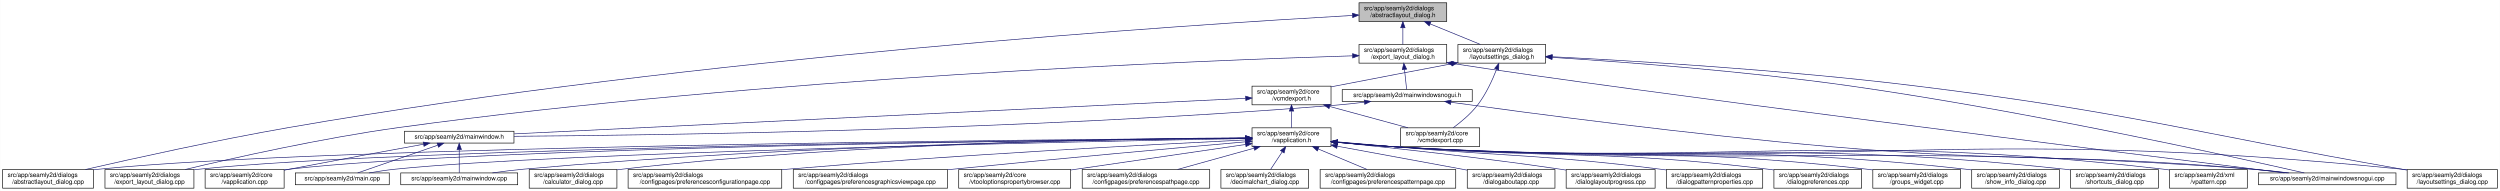
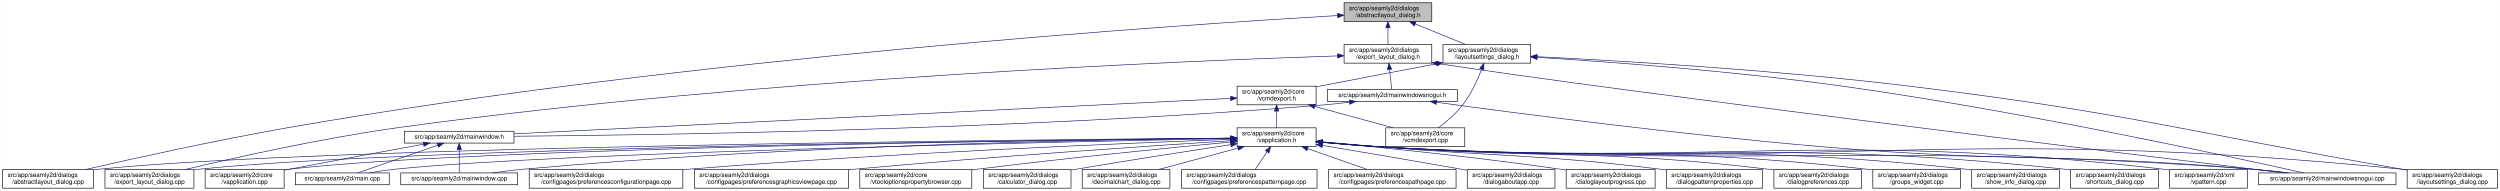
<svg xmlns="http://www.w3.org/2000/svg" xmlns:xlink="http://www.w3.org/1999/xlink" width="4019pt" height="307pt" viewBox="0.00 0.00 4018.50 307.00">
  <g id="graph0" class="graph" transform="scale(1 1) rotate(0) translate(4 303)">
    <polygon fill="white" stroke="transparent" points="-4,4 -4,-303 4014.5,-303 4014.5,4 -4,4" />
    <g id="node1" class="node">
      <g id="a_node1">
        <a xlink:title=" ">
-           <polygon fill="#bfbfbf" stroke="black" points="2180.5,-268.5 2180.5,-298.5 2321.5,-298.5 2321.5,-268.5 2180.5,-268.5" />
-           <text text-anchor="start" x="2188.5" y="-286.5" font-family="Helvetica,sans-Serif" font-size="10.00">src/app/seamly2d/dialogs</text>
-           <text text-anchor="middle" x="2251" y="-275.5" font-family="Helvetica,sans-Serif" font-size="10.00">/abstractlayout_dialog.h</text>
+           <polygon fill="#bfbfbf" stroke="black" points="2156.5,-268.5 2156.5,-298.5 2297.5,-298.5 2297.5,-268.5 2156.5,-268.5" />
+           <text text-anchor="start" x="2164.5" y="-286.5" font-family="Helvetica,sans-Serif" font-size="10.00">src/app/seamly2d/dialogs</text>
+           <text text-anchor="middle" x="2227" y="-275.5" font-family="Helvetica,sans-Serif" font-size="10.00">/abstractlayout_dialog.h</text>
        </a>
      </g>
    </g>
    <g id="node2" class="node">
      <g id="a_node2">
        <a xlink:href="../../dd/db4/abstractlayout__dialog_8cpp.html" target="_top" xlink:title=" ">
          <polygon fill="white" stroke="black" points="0,-0.5 0,-30.5 146,-30.5 146,-0.5 0,-0.5" />
          <text text-anchor="start" x="8" y="-18.5" font-family="Helvetica,sans-Serif" font-size="10.00">src/app/seamly2d/dialogs</text>
          <text text-anchor="middle" x="73" y="-7.5" font-family="Helvetica,sans-Serif" font-size="10.00">/abstractlayout_dialog.cpp</text>
        </a>
      </g>
    </g>
    <g id="edge1" class="edge">
-       <path fill="none" stroke="midnightblue" d="M2169.87,-278.17C1915.93,-263.76 1114.21,-211.74 460,-98 343.65,-77.77 208.95,-47.93 133.08,-30.53" />
-       <polygon fill="midnightblue" stroke="midnightblue" points="2169.94,-281.68 2180.12,-278.75 2170.33,-274.69 2169.94,-281.68" />
+       <path fill="none" stroke="midnightblue" d="M2146.09,-278.02C1894.59,-263.25 1104.72,-210.46 460,-98 343.66,-77.71 208.95,-47.89 133.08,-30.51" />
+       <polygon fill="midnightblue" stroke="midnightblue" points="2146.05,-281.52 2156.24,-278.61 2146.46,-274.53 2146.05,-281.52" />
    </g>
    <g id="node3" class="node">
      <g id="a_node3">
        <a xlink:href="../../d1/d8e/export__layout__dialog_8h.html" target="_top" xlink:title=" ">
-           <polygon fill="white" stroke="black" points="2180.5,-201.5 2180.5,-231.5 2321.5,-231.5 2321.5,-201.5 2180.5,-201.5" />
-           <text text-anchor="start" x="2188.5" y="-219.5" font-family="Helvetica,sans-Serif" font-size="10.00">src/app/seamly2d/dialogs</text>
-           <text text-anchor="middle" x="2251" y="-208.5" font-family="Helvetica,sans-Serif" font-size="10.00">/export_layout_dialog.h</text>
+           <polygon fill="white" stroke="black" points="2156.5,-201.5 2156.5,-231.5 2297.5,-231.5 2297.5,-201.5 2156.5,-201.5" />
+           <text text-anchor="start" x="2164.5" y="-219.5" font-family="Helvetica,sans-Serif" font-size="10.00">src/app/seamly2d/dialogs</text>
+           <text text-anchor="middle" x="2227" y="-208.5" font-family="Helvetica,sans-Serif" font-size="10.00">/export_layout_dialog.h</text>
        </a>
      </g>
    </g>
    <g id="edge2" class="edge">
-       <path fill="none" stroke="midnightblue" d="M2251,-258.11C2251,-249.15 2251,-239.32 2251,-231.58" />
-       <polygon fill="midnightblue" stroke="midnightblue" points="2247.5,-258.4 2251,-268.4 2254.5,-258.4 2247.5,-258.4" />
+       <path fill="none" stroke="midnightblue" d="M2227,-258.11C2227,-249.15 2227,-239.32 2227,-231.58" />
+       <polygon fill="midnightblue" stroke="midnightblue" points="2223.5,-258.4 2227,-268.4 2230.5,-258.4 2223.5,-258.4" />
    </g>
    <g id="node11" class="node">
      <g id="a_node11">
        <a xlink:href="../../d3/dd8/layoutsettings__dialog_8h.html" target="_top" xlink:title=" ">
-           <polygon fill="white" stroke="black" points="2339.5,-201.5 2339.5,-231.5 2480.5,-231.5 2480.5,-201.5 2339.5,-201.5" />
-           <text text-anchor="start" x="2347.5" y="-219.5" font-family="Helvetica,sans-Serif" font-size="10.00">src/app/seamly2d/dialogs</text>
-           <text text-anchor="middle" x="2410" y="-208.5" font-family="Helvetica,sans-Serif" font-size="10.00">/layoutsettings_dialog.h</text>
+           <polygon fill="white" stroke="black" points="2315.5,-201.5 2315.5,-231.5 2456.5,-231.5 2456.5,-201.5 2315.5,-201.5" />
+           <text text-anchor="start" x="2323.5" y="-219.5" font-family="Helvetica,sans-Serif" font-size="10.00">src/app/seamly2d/dialogs</text>
+           <text text-anchor="middle" x="2386" y="-208.5" font-family="Helvetica,sans-Serif" font-size="10.00">/layoutsettings_dialog.h</text>
        </a>
      </g>
    </g>
    <g id="edge11" class="edge">
-       <path fill="none" stroke="midnightblue" d="M2294.92,-264.54C2320.37,-254.14 2351.93,-241.24 2375.57,-231.58" />
-       <polygon fill="midnightblue" stroke="midnightblue" points="2293.43,-261.37 2285.5,-268.4 2296.08,-267.85 2293.43,-261.37" />
+       <path fill="none" stroke="midnightblue" d="M2270.92,-264.54C2296.37,-254.14 2327.93,-241.24 2351.57,-231.58" />
+       <polygon fill="midnightblue" stroke="midnightblue" points="2269.43,-261.37 2261.5,-268.4 2272.08,-267.85 2269.43,-261.37" />
    </g>
    <g id="node4" class="node">
      <g id="a_node4">
        <a xlink:href="../../dd/d54/export__layout__dialog_8cpp.html" target="_top" xlink:title=" ">
          <polygon fill="white" stroke="black" points="164.5,-0.5 164.5,-30.5 307.5,-30.5 307.5,-0.5 164.5,-0.5" />
          <text text-anchor="start" x="172.5" y="-18.5" font-family="Helvetica,sans-Serif" font-size="10.00">src/app/seamly2d/dialogs</text>
          <text text-anchor="middle" x="236" y="-7.5" font-family="Helvetica,sans-Serif" font-size="10.00">/export_layout_dialog.cpp</text>
        </a>
      </g>
    </g>
    <g id="edge3" class="edge">
-       <path fill="none" stroke="midnightblue" d="M2170.02,-213.26C1933.16,-205.94 1221.51,-178.34 637,-98 513.48,-81.02 370.86,-49.02 293.38,-30.57" />
-       <polygon fill="midnightblue" stroke="midnightblue" points="2170.16,-216.77 2180.26,-213.58 2170.38,-209.77 2170.16,-216.77" />
+       <path fill="none" stroke="midnightblue" d="M2145.99,-213.14C1911.42,-205.53 1211.81,-177.33 637,-98 513.49,-80.96 370.87,-48.98 293.38,-30.55" />
+       <polygon fill="midnightblue" stroke="midnightblue" points="2146.03,-216.64 2156.14,-213.47 2146.26,-209.65 2146.03,-216.64" />
    </g>
    <g id="node5" class="node">
      <g id="a_node5">
        <a xlink:href="../../d1/d82/mainwindowsnogui_8h.html" target="_top" xlink:title=" ">
-           <polygon fill="white" stroke="black" points="2153.5,-140 2153.5,-159 2362.5,-159 2362.5,-140 2153.5,-140" />
-           <text text-anchor="middle" x="2258" y="-147" font-family="Helvetica,sans-Serif" font-size="10.00">src/app/seamly2d/mainwindowsnogui.h</text>
+           <polygon fill="white" stroke="black" points="2129.5,-140 2129.5,-159 2338.5,-159 2338.5,-140 2129.5,-140" />
+           <text text-anchor="middle" x="2234" y="-147" font-family="Helvetica,sans-Serif" font-size="10.00">src/app/seamly2d/mainwindowsnogui.h</text>
        </a>
      </g>
    </g>
    <g id="edge4" class="edge">
-       <path fill="none" stroke="midnightblue" d="M2253.61,-191.25C2254.82,-180.02 2256.18,-167.38 2257.06,-159.19" />
-       <polygon fill="midnightblue" stroke="midnightblue" points="2250.11,-191.08 2252.52,-201.4 2257.07,-191.83 2250.11,-191.08" />
+       <path fill="none" stroke="midnightblue" d="M2229.61,-191.25C2230.82,-180.02 2232.18,-167.38 2233.06,-159.19" />
+       <polygon fill="midnightblue" stroke="midnightblue" points="2226.11,-191.08 2228.52,-201.4 2233.07,-191.83 2226.11,-191.08" />
    </g>
    <g id="node10" class="node">
      <g id="a_node10">
        <a xlink:href="../../d8/de8/mainwindowsnogui_8cpp.html" target="_top" xlink:title=" ">
          <polygon fill="white" stroke="black" points="3626.5,-6 3626.5,-25 3847.5,-25 3847.5,-6 3626.5,-6" />
          <text text-anchor="middle" x="3737" y="-13" font-family="Helvetica,sans-Serif" font-size="10.00">src/app/seamly2d/mainwindowsnogui.cpp</text>
        </a>
      </g>
    </g>
    <g id="edge10" class="edge">
-       <path fill="none" stroke="midnightblue" d="M2331.84,-200.76C2614.51,-156.91 3426.31,-55.17 3668.22,-25.04" />
-       <polygon fill="midnightblue" stroke="midnightblue" points="2330.94,-197.35 2321.6,-202.36 2332.03,-204.27 2330.94,-197.35" />
+       <path fill="none" stroke="midnightblue" d="M2307.58,-200.8C2594.52,-156.61 3420.88,-55.06 3667.04,-25.02" />
+       <polygon fill="midnightblue" stroke="midnightblue" points="2306.95,-197.36 2297.6,-202.35 2308.02,-204.27 2306.95,-197.36" />
    </g>
    <g id="node6" class="node">
      <g id="a_node6">
        <a xlink:href="../../d9/d53/mainwindow_8h.html" target="_top" xlink:title=" ">
          <polygon fill="white" stroke="black" points="646,-73 646,-92 822,-92 822,-73 646,-73" />
          <text text-anchor="middle" x="734" y="-80" font-family="Helvetica,sans-Serif" font-size="10.00">src/app/seamly2d/mainwindow.h</text>
        </a>
      </g>
    </g>
    <g id="edge5" class="edge">
-       <path fill="none" stroke="midnightblue" d="M2189.1,-138.71C2174.25,-136.89 2158.62,-135.19 2144,-134 1645.03,-93.42 1044.1,-85.45 822.02,-83.88" />
-       <polygon fill="midnightblue" stroke="midnightblue" points="2188.87,-142.21 2199.23,-139.99 2189.75,-135.27 2188.87,-142.21" />
+       <path fill="none" stroke="midnightblue" d="M2165.1,-138.72C2150.25,-136.9 2134.62,-135.19 2120,-134 1630.73,-94.05 1041.71,-85.7 822.13,-83.96" />
+       <polygon fill="midnightblue" stroke="midnightblue" points="2164.87,-142.22 2175.23,-140 2165.75,-135.28 2164.87,-142.22" />
    </g>
    <g id="edge9" class="edge">
-       <path fill="none" stroke="midnightblue" d="M2328.25,-138.57C2451.88,-121.45 2716.5,-86.35 2941,-67 3240.76,-41.16 3317.26,-57.06 3617,-31 3635.29,-29.41 3655.1,-27.21 3673.25,-25.01" />
-       <polygon fill="midnightblue" stroke="midnightblue" points="2327.59,-135.13 2318.16,-139.98 2328.55,-142.07 2327.59,-135.13" />
+       <path fill="none" stroke="midnightblue" d="M2305.18,-138.56C2430.44,-121.43 2698.55,-86.3 2926,-67 3232.43,-41 3310.61,-57.46 3617,-31 3635.29,-29.42 3655.1,-27.23 3673.25,-25.02" />
+       <polygon fill="midnightblue" stroke="midnightblue" points="2304.39,-135.14 2294.96,-139.97 2305.34,-142.07 2304.39,-135.14" />
    </g>
    <g id="node7" class="node">
      <g id="a_node7">
        <a xlink:href="../../d3/dd8/vapplication_8cpp.html" target="_top" xlink:title=" ">
          <polygon fill="white" stroke="black" points="325.5,-0.5 325.5,-30.5 452.5,-30.5 452.5,-0.5 325.5,-0.5" />
          <text text-anchor="start" x="333.5" y="-18.5" font-family="Helvetica,sans-Serif" font-size="10.00">src/app/seamly2d/core</text>
          <text text-anchor="middle" x="389" y="-7.5" font-family="Helvetica,sans-Serif" font-size="10.00">/vapplication.cpp</text>
        </a>
      </g>
    </g>
    <g id="edge6" class="edge">
      <path fill="none" stroke="midnightblue" d="M676.66,-71.16C621.38,-61.14 535.4,-45.37 461,-31 458.25,-30.47 455.43,-29.92 452.59,-29.36" />
      <polygon fill="midnightblue" stroke="midnightblue" points="676.15,-74.63 686.61,-72.97 677.4,-67.74 676.15,-74.63" />
    </g>
    <g id="node8" class="node">
      <g id="a_node8">
        <a xlink:href="../../dc/d14/app_2seamly2d_2main_8cpp.html" target="_top" xlink:title=" ">
          <polygon fill="white" stroke="black" points="470.5,-6 470.5,-25 621.5,-25 621.5,-6 470.5,-6" />
          <text text-anchor="middle" x="546" y="-13" font-family="Helvetica,sans-Serif" font-size="10.00">src/app/seamly2d/main.cpp</text>
        </a>
      </g>
    </g>
    <g id="edge7" class="edge">
      <path fill="none" stroke="midnightblue" d="M699.11,-69.44C661.81,-56.54 603.63,-36.42 570.77,-25.06" />
      <polygon fill="midnightblue" stroke="midnightblue" points="698.44,-72.91 709.04,-72.87 700.73,-66.29 698.44,-72.91" />
    </g>
    <g id="node9" class="node">
      <g id="a_node9">
        <a xlink:href="../../d8/dd9/mainwindow_8cpp.html" target="_top" xlink:title=" ">
          <polygon fill="white" stroke="black" points="640,-6 640,-25 828,-25 828,-6 640,-6" />
          <text text-anchor="middle" x="734" y="-13" font-family="Helvetica,sans-Serif" font-size="10.00">src/app/seamly2d/mainwindow.cpp</text>
        </a>
      </g>
    </g>
    <g id="edge8" class="edge">
      <path fill="none" stroke="midnightblue" d="M734,-62.54C734,-50.17 734,-34.62 734,-25.13" />
      <polygon fill="midnightblue" stroke="midnightblue" points="730.5,-62.73 734,-72.73 737.5,-62.73 730.5,-62.73" />
    </g>
    <g id="edge40" class="edge">
-       <path fill="none" stroke="midnightblue" d="M2491.12,-210.75C2600.15,-203.77 2799.82,-188.94 2969,-165 3252.38,-124.91 3589.68,-50.18 3700.06,-25.02" />
-       <polygon fill="midnightblue" stroke="midnightblue" points="2490.62,-207.27 2480.86,-211.4 2491.06,-214.26 2490.62,-207.27" />
+       <path fill="none" stroke="midnightblue" d="M2466.71,-210.84C2577.09,-203.9 2781.17,-189.01 2954,-165 3242.82,-124.87 3586.76,-50.17 3699.33,-25.02" />
+       <polygon fill="midnightblue" stroke="midnightblue" points="2466.41,-207.35 2456.65,-211.47 2466.85,-214.34 2466.41,-207.35" />
    </g>
    <g id="node12" class="node">
      <g id="a_node12">
        <a xlink:href="../../dd/d57/vcmdexport_8h.html" target="_top" xlink:title=" ">
-           <polygon fill="white" stroke="black" points="2008.5,-134.5 2008.5,-164.5 2135.5,-164.5 2135.5,-134.5 2008.5,-134.5" />
-           <text text-anchor="start" x="2016.5" y="-152.5" font-family="Helvetica,sans-Serif" font-size="10.00">src/app/seamly2d/core</text>
-           <text text-anchor="middle" x="2072" y="-141.5" font-family="Helvetica,sans-Serif" font-size="10.00">/vcmdexport.h</text>
+           <polygon fill="white" stroke="black" points="1984.5,-134.5 1984.5,-164.5 2111.5,-164.5 2111.5,-134.5 1984.5,-134.5" />
+           <text text-anchor="start" x="1992.5" y="-152.5" font-family="Helvetica,sans-Serif" font-size="10.00">src/app/seamly2d/core</text>
+           <text text-anchor="middle" x="2048" y="-141.5" font-family="Helvetica,sans-Serif" font-size="10.00">/vcmdexport.h</text>
        </a>
      </g>
    </g>
    <g id="edge12" class="edge">
-       <path fill="none" stroke="midnightblue" d="M2329.42,-200.44C2276.65,-190.52 2206.19,-177.17 2144,-165 2141.25,-164.46 2138.44,-163.91 2135.6,-163.35" />
-       <polygon fill="midnightblue" stroke="midnightblue" points="2328.92,-203.91 2339.39,-202.32 2330.21,-197.03 2328.92,-203.91" />
-     </g>
-     <g id="node25" class="node">
-       <g id="a_node25">
+       <path fill="none" stroke="midnightblue" d="M2305.42,-200.44C2252.65,-190.52 2182.19,-177.17 2120,-165 2117.25,-164.46 2114.44,-163.91 2111.6,-163.35" />
+       <polygon fill="midnightblue" stroke="midnightblue" points="2304.92,-203.91 2315.39,-202.32 2306.21,-197.03 2304.92,-203.91" />
+     </g>
+     <g id="node26" class="node">
+       <g id="a_node26">
        <a xlink:href="../../d0/dfa/layoutsettings__dialog_8cpp.html" target="_top" xlink:title=" ">
          <polygon fill="white" stroke="black" points="3865.5,-0.5 3865.5,-30.5 4010.5,-30.5 4010.5,-0.5 3865.5,-0.5" />
          <text text-anchor="start" x="3873.5" y="-18.5" font-family="Helvetica,sans-Serif" font-size="10.00">src/app/seamly2d/dialogs</text>
          <text text-anchor="middle" x="3938" y="-7.5" font-family="Helvetica,sans-Serif" font-size="10.00">/layoutsettings_dialog.cpp</text>
        </a>
      </g>
    </g>
    <g id="edge39" class="edge">
-       <path fill="none" stroke="midnightblue" d="M2491.25,-211.77C2616.65,-205.47 2864.74,-190.81 3074,-165 3424.4,-121.79 3509.23,-91.88 3857,-31 3859.67,-30.53 3862.4,-30.05 3865.15,-29.57" />
-       <polygon fill="midnightblue" stroke="midnightblue" points="2490.78,-208.29 2480.97,-212.29 2491.13,-215.29 2490.78,-208.29" />
+       <path fill="none" stroke="midnightblue" d="M2466.68,-211.87C2593.53,-205.62 2847.18,-190.94 3061,-165 3417.14,-121.79 3503.54,-92.39 3857,-31 3859.67,-30.54 3862.4,-30.06 3865.15,-29.58" />
+       <polygon fill="midnightblue" stroke="midnightblue" points="2466.48,-208.38 2456.66,-212.36 2466.82,-215.37 2466.48,-208.38" />
    </g>
    <g id="node30" class="node">
      <g id="a_node30">
        <a xlink:href="../../df/d9b/vcmdexport_8cpp.html" target="_top" xlink:title=" ">
-           <polygon fill="white" stroke="black" points="2247.5,-67.5 2247.5,-97.5 2374.5,-97.5 2374.5,-67.5 2247.5,-67.5" />
-           <text text-anchor="start" x="2255.5" y="-85.5" font-family="Helvetica,sans-Serif" font-size="10.00">src/app/seamly2d/core</text>
-           <text text-anchor="middle" x="2311" y="-74.5" font-family="Helvetica,sans-Serif" font-size="10.00">/vcmdexport.cpp</text>
+           <polygon fill="white" stroke="black" points="2223.5,-67.5 2223.5,-97.5 2350.5,-97.5 2350.5,-67.5 2223.5,-67.5" />
+           <text text-anchor="start" x="2231.5" y="-85.5" font-family="Helvetica,sans-Serif" font-size="10.00">src/app/seamly2d/core</text>
+           <text text-anchor="middle" x="2287" y="-74.5" font-family="Helvetica,sans-Serif" font-size="10.00">/vcmdexport.cpp</text>
        </a>
      </g>
    </g>
    <g id="edge38" class="edge">
-       <path fill="none" stroke="midnightblue" d="M2401.63,-191.45C2394.96,-174.37 2384.52,-151.46 2371,-134 2360,-119.79 2344.39,-106.81 2331.85,-97.56" />
-       <polygon fill="midnightblue" stroke="midnightblue" points="2398.5,-193.08 2405.28,-201.23 2405.06,-190.63 2398.5,-193.08" />
+       <path fill="none" stroke="midnightblue" d="M2377.63,-191.45C2370.96,-174.37 2360.52,-151.46 2347,-134 2336,-119.79 2320.39,-106.81 2307.85,-97.56" />
+       <polygon fill="midnightblue" stroke="midnightblue" points="2374.5,-193.08 2381.28,-201.23 2381.06,-190.63 2374.5,-193.08" />
    </g>
    <g id="edge37" class="edge">
-       <path fill="none" stroke="midnightblue" d="M1998.13,-144.91C1768.92,-133.78 1070.34,-99.84 822.42,-87.8" />
-       <polygon fill="midnightblue" stroke="midnightblue" points="1998.21,-148.42 2008.37,-145.41 1998.55,-141.43 1998.21,-148.42" />
+       <path fill="none" stroke="midnightblue" d="M1974.08,-144.84C1748.04,-133.66 1066.6,-99.95 822.33,-87.87" />
+       <polygon fill="midnightblue" stroke="midnightblue" points="1974.02,-148.34 1984.18,-145.34 1974.36,-141.35 1974.02,-148.34" />
    </g>
    <g id="node13" class="node">
      <g id="a_node13">
        <a xlink:href="../../d9/d02/vapplication_8h.html" target="_top" xlink:title=" ">
-           <polygon fill="white" stroke="black" points="2008.5,-67.5 2008.5,-97.5 2135.5,-97.5 2135.5,-67.5 2008.5,-67.5" />
-           <text text-anchor="start" x="2016.5" y="-85.5" font-family="Helvetica,sans-Serif" font-size="10.00">src/app/seamly2d/core</text>
-           <text text-anchor="middle" x="2072" y="-74.5" font-family="Helvetica,sans-Serif" font-size="10.00">/vapplication.h</text>
+           <polygon fill="white" stroke="black" points="1984.5,-67.5 1984.5,-97.5 2111.5,-97.5 2111.5,-67.5 1984.5,-67.5" />
+           <text text-anchor="start" x="1992.5" y="-85.5" font-family="Helvetica,sans-Serif" font-size="10.00">src/app/seamly2d/core</text>
+           <text text-anchor="middle" x="2048" y="-74.5" font-family="Helvetica,sans-Serif" font-size="10.00">/vapplication.h</text>
        </a>
      </g>
    </g>
    <g id="edge13" class="edge">
-       <path fill="none" stroke="midnightblue" d="M2072,-124.11C2072,-115.15 2072,-105.32 2072,-97.58" />
-       <polygon fill="midnightblue" stroke="midnightblue" points="2068.5,-124.4 2072,-134.4 2075.5,-124.4 2068.5,-124.4" />
+       <path fill="none" stroke="midnightblue" d="M2048,-124.11C2048,-115.15 2048,-105.32 2048,-97.58" />
+       <polygon fill="midnightblue" stroke="midnightblue" points="2044.5,-124.4 2048,-134.4 2051.5,-124.4 2044.5,-124.4" />
    </g>
    <g id="edge36" class="edge">
-       <path fill="none" stroke="midnightblue" d="M2133.22,-131.85C2172.19,-121.25 2222.1,-107.68 2259.12,-97.61" />
-       <polygon fill="midnightblue" stroke="midnightblue" points="2132.3,-128.47 2123.57,-134.48 2134.13,-135.23 2132.3,-128.47" />
+       <path fill="none" stroke="midnightblue" d="M2109.22,-131.85C2148.19,-121.25 2198.1,-107.68 2235.12,-97.61" />
+       <polygon fill="midnightblue" stroke="midnightblue" points="2108.3,-128.47 2099.57,-134.48 2110.13,-135.23 2108.3,-128.47" />
    </g>
    <g id="edge15" class="edge">
-       <path fill="none" stroke="midnightblue" d="M1998.4,-81.03C1692.75,-78.83 522.44,-68.12 155,-31 152.12,-30.71 149.2,-30.38 146.24,-30.01" />
-       <polygon fill="midnightblue" stroke="midnightblue" points="1998.45,-84.53 2008.48,-81.1 1998.5,-77.53 1998.45,-84.53" />
+       <path fill="none" stroke="midnightblue" d="M1974.31,-81C1670.92,-78.7 517.43,-67.67 155,-31 152.12,-30.71 149.2,-30.37 146.24,-30.01" />
+       <polygon fill="midnightblue" stroke="midnightblue" points="1974.29,-84.5 1984.31,-81.07 1974.34,-77.5 1974.29,-84.5" />
    </g>
    <g id="edge27" class="edge">
-       <path fill="none" stroke="midnightblue" d="M1998,-80.86C1708.18,-78.11 649.91,-65.86 316,-31 313.33,-30.72 310.62,-30.4 307.88,-30.06" />
-       <polygon fill="midnightblue" stroke="midnightblue" points="1998.35,-84.36 2008.39,-80.95 1998.42,-77.36 1998.35,-84.36" />
+       <path fill="none" stroke="midnightblue" d="M1974.04,-80.82C1686.81,-77.97 644.97,-65.41 316,-31 313.33,-30.72 310.62,-30.4 307.89,-30.05" />
+       <polygon fill="midnightblue" stroke="midnightblue" points="1974.31,-84.33 1984.34,-80.93 1974.38,-77.33 1974.31,-84.33" />
    </g>
    <g id="edge14" class="edge">
-       <path fill="none" stroke="midnightblue" d="M1998.21,-80.83C1724.13,-78.08 764.78,-66.1 461,-31 458.21,-30.68 455.37,-30.3 452.51,-29.89" />
-       <polygon fill="midnightblue" stroke="midnightblue" points="1998.41,-84.33 2008.45,-80.93 1998.48,-77.33 1998.41,-84.33" />
+       <path fill="none" stroke="midnightblue" d="M1973.94,-80.78C1702.11,-77.9 759.74,-65.59 461,-31 458.21,-30.68 455.37,-30.3 452.51,-29.89" />
+       <polygon fill="midnightblue" stroke="midnightblue" points="1974.05,-84.29 1984.09,-80.89 1974.12,-77.29 1974.05,-84.29" />
    </g>
    <g id="edge32" class="edge">
-       <path fill="none" stroke="midnightblue" d="M1998.05,-80.22C1742.88,-75.59 900.26,-58.56 631,-31 617.3,-29.6 602.47,-27.33 589.09,-25" />
-       <polygon fill="midnightblue" stroke="midnightblue" points="1998.25,-83.72 2008.32,-80.4 1998.38,-76.72 1998.25,-83.72" />
+       <path fill="none" stroke="midnightblue" d="M1973.99,-80.17C1721.53,-75.42 895.32,-58.13 631,-31 617.45,-29.61 602.79,-27.37 589.53,-25.07" />
+       <polygon fill="midnightblue" stroke="midnightblue" points="1974.09,-83.67 1984.15,-80.36 1974.22,-76.67 1974.09,-83.67" />
    </g>
    <g id="edge35" class="edge">
-       <path fill="none" stroke="midnightblue" d="M1997.97,-81.02C1805.93,-79.24 1276.12,-70.79 837,-31 820.81,-29.53 803.28,-27.31 787.34,-25.03" />
-       <polygon fill="midnightblue" stroke="midnightblue" points="1998.19,-84.53 2008.22,-81.12 1998.26,-77.53 1998.19,-84.53" />
+       <path fill="none" stroke="midnightblue" d="M1974.39,-80.94C1785.23,-78.97 1266.81,-70.12 837,-31 820.81,-29.53 803.28,-27.3 787.34,-25.03" />
+       <polygon fill="midnightblue" stroke="midnightblue" points="1974.46,-84.45 1984.5,-81.05 1974.53,-77.45 1974.46,-84.45" />
    </g>
    <g id="edge33" class="edge">
-       <path fill="none" stroke="midnightblue" d="M2145.76,-74.09C2174.51,-71.45 2207.77,-68.71 2238,-67 2850.12,-32.31 3005.54,-75.82 3617,-31 3636.15,-29.6 3656.94,-27.34 3675.75,-25.03" />
-       <polygon fill="midnightblue" stroke="midnightblue" points="2145.42,-70.6 2135.78,-75.01 2146.07,-77.57 2145.42,-70.6" />
+       <path fill="none" stroke="midnightblue" d="M2121.76,-74.08C2150.51,-71.44 2183.77,-68.71 2214,-67 2836.77,-31.84 2994.9,-76.46 3617,-31 3636.15,-29.6 3656.94,-27.35 3675.75,-25.03" />
+       <polygon fill="midnightblue" stroke="midnightblue" points="2121.42,-70.59 2111.78,-75 2122.07,-77.56 2121.42,-70.59" />
    </g>
    <g id="node14" class="node">
      <g id="a_node14">
-         <a xlink:href="../../d7/dfa/calculator__dialog_8cpp.html" target="_top" xlink:title=" ">
-           <polygon fill="white" stroke="black" points="846.5,-0.5 846.5,-30.5 987.5,-30.5 987.5,-0.5 846.5,-0.5" />
+         <a xlink:href="../../d2/d2d/preferencesconfigurationpage_8cpp.html" target="_top" xlink:title=" ">
+           <polygon fill="white" stroke="black" points="846.5,-0.5 846.5,-30.5 1093.5,-30.5 1093.5,-0.5 846.5,-0.5" />
          <text text-anchor="start" x="854.5" y="-18.5" font-family="Helvetica,sans-Serif" font-size="10.00">src/app/seamly2d/dialogs</text>
-           <text text-anchor="middle" x="917" y="-7.5" font-family="Helvetica,sans-Serif" font-size="10.00">/calculator_dialog.cpp</text>
+           <text text-anchor="middle" x="970" y="-7.5" font-family="Helvetica,sans-Serif" font-size="10.00">/configpages/preferencesconfigurationpage.cpp</text>
        </a>
      </g>
    </g>
    <g id="edge16" class="edge">
-       <path fill="none" stroke="midnightblue" d="M1998.29,-81.45C1823.61,-80.59 1371.03,-74.02 996,-31 993.23,-30.68 990.41,-30.33 987.56,-29.94" />
-       <polygon fill="midnightblue" stroke="midnightblue" points="1998.38,-84.95 2008.39,-81.5 1998.41,-77.95 1998.38,-84.95" />
+       <path fill="none" stroke="midnightblue" d="M1974.16,-78.94C1814.85,-73.12 1427.08,-57.31 1103,-31 1099.87,-30.75 1096.71,-30.48 1093.52,-30.2" />
+       <polygon fill="midnightblue" stroke="midnightblue" points="1974.2,-82.45 1984.32,-79.31 1974.45,-75.45 1974.2,-82.45" />
    </g>
    <g id="node15" class="node">
      <g id="a_node15">
-         <a xlink:href="../../d2/d2d/preferencesconfigurationpage_8cpp.html" target="_top" xlink:title=" ">
-           <polygon fill="white" stroke="black" points="1005.5,-0.5 1005.5,-30.5 1252.5,-30.5 1252.5,-0.5 1005.5,-0.5" />
-           <text text-anchor="start" x="1013.5" y="-18.5" font-family="Helvetica,sans-Serif" font-size="10.00">src/app/seamly2d/dialogs</text>
-           <text text-anchor="middle" x="1129" y="-7.5" font-family="Helvetica,sans-Serif" font-size="10.00">/configpages/preferencesconfigurationpage.cpp</text>
+         <a xlink:href="../../d9/d70/preferencesgraphicsviewpage_8cpp.html" target="_top" xlink:title=" ">
+           <polygon fill="white" stroke="black" points="1112,-0.5 1112,-30.5 1360,-30.5 1360,-0.5 1112,-0.5" />
+           <text text-anchor="start" x="1120" y="-18.5" font-family="Helvetica,sans-Serif" font-size="10.00">src/app/seamly2d/dialogs</text>
+           <text text-anchor="middle" x="1236" y="-7.5" font-family="Helvetica,sans-Serif" font-size="10.00">/configpages/preferencesgraphicsviewpage.cpp</text>
        </a>
      </g>
    </g>
    <g id="edge17" class="edge">
-       <path fill="none" stroke="midnightblue" d="M1998.03,-78.04C1855.48,-71.11 1532.83,-54.19 1262,-31 1258.88,-30.73 1255.71,-30.45 1252.52,-30.16" />
-       <polygon fill="midnightblue" stroke="midnightblue" points="1998.24,-81.55 2008.39,-78.54 1998.57,-74.56 1998.24,-81.55" />
+       <path fill="none" stroke="midnightblue" d="M1974.08,-76.84C1849.27,-68.78 1588.83,-51.15 1369,-31 1366.11,-30.73 1363.18,-30.46 1360.23,-30.18" />
+       <polygon fill="midnightblue" stroke="midnightblue" points="1974.08,-80.34 1984.28,-77.49 1974.53,-73.36 1974.08,-80.34" />
    </g>
    <g id="node16" class="node">
      <g id="a_node16">
-         <a xlink:href="../../d9/d70/preferencesgraphicsviewpage_8cpp.html" target="_top" xlink:title=" ">
-           <polygon fill="white" stroke="black" points="1271,-0.5 1271,-30.5 1519,-30.5 1519,-0.5 1271,-0.5" />
-           <text text-anchor="start" x="1279" y="-18.5" font-family="Helvetica,sans-Serif" font-size="10.00">src/app/seamly2d/dialogs</text>
-           <text text-anchor="middle" x="1395" y="-7.5" font-family="Helvetica,sans-Serif" font-size="10.00">/configpages/preferencesgraphicsviewpage.cpp</text>
+         <a xlink:href="../../d2/d00/vtooloptionspropertybrowser_8cpp.html" target="_top" xlink:title=" ">
+           <polygon fill="white" stroke="black" points="1378,-0.5 1378,-30.5 1558,-30.5 1558,-0.5 1378,-0.5" />
+           <text text-anchor="start" x="1386" y="-18.5" font-family="Helvetica,sans-Serif" font-size="10.00">src/app/seamly2d/core</text>
+           <text text-anchor="middle" x="1468" y="-7.5" font-family="Helvetica,sans-Serif" font-size="10.00">/vtooloptionspropertybrowser.cpp</text>
        </a>
      </g>
    </g>
    <g id="edge18" class="edge">
-       <path fill="none" stroke="midnightblue" d="M1998.18,-75.02C1893.52,-65.76 1696.05,-47.96 1528,-31 1525.11,-30.71 1522.19,-30.41 1519.24,-30.11" />
-       <polygon fill="midnightblue" stroke="midnightblue" points="1998.05,-78.53 2008.32,-75.92 1998.66,-71.55 1998.05,-78.53" />
+       <path fill="none" stroke="midnightblue" d="M1974.47,-74.72C1880.02,-65.8 1711.08,-49.11 1567,-31 1564.07,-30.63 1561.09,-30.25 1558.09,-29.85" />
+       <polygon fill="midnightblue" stroke="midnightblue" points="1974.21,-78.21 1984.49,-75.67 1974.86,-71.24 1974.21,-78.21" />
    </g>
    <g id="node17" class="node">
      <g id="a_node17">
-         <a xlink:href="../../d2/d00/vtooloptionspropertybrowser_8cpp.html" target="_top" xlink:title=" ">
-           <polygon fill="white" stroke="black" points="1537,-0.5 1537,-30.5 1717,-30.5 1717,-0.5 1537,-0.5" />
-           <text text-anchor="start" x="1545" y="-18.5" font-family="Helvetica,sans-Serif" font-size="10.00">src/app/seamly2d/core</text>
-           <text text-anchor="middle" x="1627" y="-7.5" font-family="Helvetica,sans-Serif" font-size="10.00">/vtooloptionspropertybrowser.cpp</text>
+         <a xlink:href="../../d7/dfa/calculator__dialog_8cpp.html" target="_top" xlink:title=" ">
+           <polygon fill="white" stroke="black" points="1576.5,-0.5 1576.5,-30.5 1717.5,-30.5 1717.5,-0.5 1576.5,-0.5" />
+           <text text-anchor="start" x="1584.5" y="-18.5" font-family="Helvetica,sans-Serif" font-size="10.00">src/app/seamly2d/dialogs</text>
+           <text text-anchor="middle" x="1647" y="-7.5" font-family="Helvetica,sans-Serif" font-size="10.00">/calculator_dialog.cpp</text>
        </a>
      </g>
    </g>
    <g id="edge19" class="edge">
-       <path fill="none" stroke="midnightblue" d="M1998.18,-70.74C1928.12,-60.52 1819.89,-44.73 1726,-31 1723.08,-30.57 1720.11,-30.14 1717.11,-29.7" />
-       <polygon fill="midnightblue" stroke="midnightblue" points="1997.83,-74.22 2008.23,-72.2 1998.84,-67.3 1997.83,-74.22" />
+       <path fill="none" stroke="midnightblue" d="M1974.18,-70.48C1908.86,-60.6 1810.99,-45.46 1726,-31 1723.25,-30.53 1720.45,-30.05 1717.62,-29.56" />
+       <polygon fill="midnightblue" stroke="midnightblue" points="1973.97,-73.99 1984.38,-72.02 1975.02,-67.07 1973.97,-73.99" />
    </g>
    <g id="node18" class="node">
      <g id="a_node18">
-         <a xlink:href="../../dc/d20/preferencespathpage_8cpp.html" target="_top" xlink:title=" ">
-           <polygon fill="white" stroke="black" points="1735.5,-0.5 1735.5,-30.5 1940.5,-30.5 1940.5,-0.5 1735.5,-0.5" />
+         <a xlink:href="../../dd/dc2/decimalchart__dialog_8cpp.html" target="_top" xlink:title=" ">
+           <polygon fill="white" stroke="black" points="1735.5,-0.5 1735.5,-30.5 1876.5,-30.5 1876.5,-0.5 1735.5,-0.5" />
          <text text-anchor="start" x="1743.5" y="-18.5" font-family="Helvetica,sans-Serif" font-size="10.00">src/app/seamly2d/dialogs</text>
-           <text text-anchor="middle" x="1838" y="-7.5" font-family="Helvetica,sans-Serif" font-size="10.00">/configpages/preferencespathpage.cpp</text>
+           <text text-anchor="middle" x="1806" y="-7.5" font-family="Helvetica,sans-Serif" font-size="10.00">/decimalchart_dialog.cpp</text>
        </a>
      </g>
    </g>
    <g id="edge20" class="edge">
-       <path fill="none" stroke="midnightblue" d="M2011.57,-64.71C1973.49,-54.14 1924.89,-40.63 1888.8,-30.61" />
-       <polygon fill="midnightblue" stroke="midnightblue" points="2010.94,-68.17 2021.51,-67.48 2012.82,-61.43 2010.94,-68.17" />
+       <path fill="none" stroke="midnightblue" d="M1986.01,-64.85C1946.55,-54.25 1896.01,-40.68 1858.54,-30.61" />
+       <polygon fill="midnightblue" stroke="midnightblue" points="1985.22,-68.26 1995.79,-67.48 1987.04,-61.5 1985.22,-68.26" />
    </g>
    <g id="node19" class="node">
      <g id="a_node19">
-         <a xlink:href="../../dd/dc2/decimalchart__dialog_8cpp.html" target="_top" xlink:title=" ">
-           <polygon fill="white" stroke="black" points="1958.5,-0.5 1958.5,-30.5 2099.5,-30.5 2099.5,-0.5 1958.5,-0.5" />
-           <text text-anchor="start" x="1966.5" y="-18.5" font-family="Helvetica,sans-Serif" font-size="10.00">src/app/seamly2d/dialogs</text>
-           <text text-anchor="middle" x="2029" y="-7.5" font-family="Helvetica,sans-Serif" font-size="10.00">/decimalchart_dialog.cpp</text>
+         <a xlink:href="../../dc/d63/preferencespatternpage_8cpp.html" target="_top" xlink:title=" ">
+           <polygon fill="white" stroke="black" points="1895,-0.5 1895,-30.5 2113,-30.5 2113,-0.5 1895,-0.5" />
+           <text text-anchor="start" x="1903" y="-18.5" font-family="Helvetica,sans-Serif" font-size="10.00">src/app/seamly2d/dialogs</text>
+           <text text-anchor="middle" x="2004" y="-7.5" font-family="Helvetica,sans-Serif" font-size="10.00">/configpages/preferencespatternpage.cpp</text>
        </a>
      </g>
    </g>
    <g id="edge21" class="edge">
-       <path fill="none" stroke="midnightblue" d="M2057.03,-58.87C2050.8,-49.46 2043.77,-38.83 2038.31,-30.58" />
-       <polygon fill="midnightblue" stroke="midnightblue" points="2054.23,-60.99 2062.67,-67.4 2060.07,-57.12 2054.23,-60.99" />
+       <path fill="none" stroke="midnightblue" d="M2032.68,-58.87C2026.31,-49.46 2019.12,-38.83 2013.53,-30.58" />
+       <polygon fill="midnightblue" stroke="midnightblue" points="2029.95,-61.08 2038.45,-67.4 2035.75,-57.15 2029.95,-61.08" />
    </g>
    <g id="node20" class="node">
      <g id="a_node20">
-         <a xlink:href="../../dc/d63/preferencespatternpage_8cpp.html" target="_top" xlink:title=" ">
-           <polygon fill="white" stroke="black" points="2118,-0.5 2118,-30.5 2336,-30.5 2336,-0.5 2118,-0.5" />
-           <text text-anchor="start" x="2126" y="-18.5" font-family="Helvetica,sans-Serif" font-size="10.00">src/app/seamly2d/dialogs</text>
-           <text text-anchor="middle" x="2227" y="-7.5" font-family="Helvetica,sans-Serif" font-size="10.00">/configpages/preferencespatternpage.cpp</text>
+         <a xlink:href="../../dc/d20/preferencespathpage_8cpp.html" target="_top" xlink:title=" ">
+           <polygon fill="white" stroke="black" points="2131.5,-0.5 2131.5,-30.5 2336.5,-30.5 2336.5,-0.5 2131.5,-0.5" />
+           <text text-anchor="start" x="2139.5" y="-18.5" font-family="Helvetica,sans-Serif" font-size="10.00">src/app/seamly2d/dialogs</text>
+           <text text-anchor="middle" x="2234" y="-7.5" font-family="Helvetica,sans-Serif" font-size="10.00">/configpages/preferencespathpage.cpp</text>
        </a>
      </g>
    </g>
    <g id="edge22" class="edge">
-       <path fill="none" stroke="midnightblue" d="M2115.15,-63.41C2139.89,-53.03 2170.5,-40.2 2193.43,-30.58" />
-       <polygon fill="midnightblue" stroke="midnightblue" points="2113.5,-60.3 2105.63,-67.4 2116.21,-66.76 2113.5,-60.3" />
+       <path fill="none" stroke="midnightblue" d="M2097.81,-64.09C2127.84,-53.6 2165.59,-40.41 2193.72,-30.58" />
+       <polygon fill="midnightblue" stroke="midnightblue" points="2096.64,-60.79 2088.36,-67.4 2098.95,-67.4 2096.64,-60.79" />
    </g>
    <g id="node21" class="node">
      <g id="a_node21">
        <a xlink:href="../../dd/d64/dialogaboutapp_8cpp.html" target="_top" xlink:title=" ">
          <polygon fill="white" stroke="black" points="2354.5,-0.5 2354.5,-30.5 2495.5,-30.5 2495.5,-0.5 2354.5,-0.5" />
          <text text-anchor="start" x="2362.5" y="-18.5" font-family="Helvetica,sans-Serif" font-size="10.00">src/app/seamly2d/dialogs</text>
          <text text-anchor="middle" x="2425" y="-7.5" font-family="Helvetica,sans-Serif" font-size="10.00">/dialogaboutapp.cpp</text>
        </a>
      </g>
    </g>
    <g id="edge23" class="edge">
-       <path fill="none" stroke="midnightblue" d="M2145.52,-67.96C2206.91,-56.66 2293.87,-40.65 2354.42,-29.5" />
-       <polygon fill="midnightblue" stroke="midnightblue" points="2144.72,-64.55 2135.52,-69.8 2145.99,-71.44 2144.72,-64.55" />
+       <path fill="none" stroke="midnightblue" d="M2121.92,-69.16C2182.03,-59.07 2269.03,-44.34 2345,-31 2348.06,-30.46 2351.18,-29.91 2354.34,-29.35" />
+       <polygon fill="midnightblue" stroke="midnightblue" points="2121.05,-65.76 2111.76,-70.86 2122.21,-72.66 2121.05,-65.76" />
    </g>
    <g id="node22" class="node">
      <g id="a_node22">
        <a xlink:href="../../d6/d89/dialoglayoutprogress_8cpp.html" target="_top" xlink:title=" ">
          <polygon fill="white" stroke="black" points="2513.5,-0.5 2513.5,-30.5 2656.5,-30.5 2656.5,-0.5 2513.5,-0.5" />
          <text text-anchor="start" x="2521.5" y="-18.5" font-family="Helvetica,sans-Serif" font-size="10.00">src/app/seamly2d/dialogs</text>
          <text text-anchor="middle" x="2585" y="-7.5" font-family="Helvetica,sans-Serif" font-size="10.00">/dialoglayoutprogress.cpp</text>
        </a>
      </g>
    </g>
    <g id="edge24" class="edge">
-       <path fill="none" stroke="midnightblue" d="M2146.05,-74.23C2232.23,-65.44 2378.74,-49.52 2504,-31 2507.11,-30.54 2510.28,-30.05 2513.48,-29.55" />
-       <polygon fill="midnightblue" stroke="midnightblue" points="2145.44,-70.77 2135.84,-75.26 2146.14,-77.73 2145.44,-70.77" />
+       <path fill="none" stroke="midnightblue" d="M2121.75,-74.86C2212.08,-66.38 2369.65,-50.44 2504,-31 2507.11,-30.55 2510.28,-30.07 2513.49,-29.57" />
+       <polygon fill="midnightblue" stroke="midnightblue" points="2121.24,-71.39 2111.61,-75.81 2121.89,-78.36 2121.24,-71.39" />
    </g>
    <g id="node23" class="node">
      <g id="a_node23">
        <a xlink:href="../../d5/d18/dialogpatternproperties_8cpp.html" target="_top" xlink:title=" ">
          <polygon fill="white" stroke="black" points="2674.5,-0.5 2674.5,-30.5 2829.5,-30.5 2829.5,-0.5 2674.5,-0.5" />
          <text text-anchor="start" x="2682.5" y="-18.5" font-family="Helvetica,sans-Serif" font-size="10.00">src/app/seamly2d/dialogs</text>
          <text text-anchor="middle" x="2752" y="-7.5" font-family="Helvetica,sans-Serif" font-size="10.00">/dialogpatternproperties.cpp</text>
        </a>
      </g>
    </g>
    <g id="edge25" class="edge">
-       <path fill="none" stroke="midnightblue" d="M2145.82,-75C2174.59,-72.48 2207.83,-69.59 2238,-67 2427.75,-50.71 2476.03,-54.67 2665,-31 2668.04,-30.62 2671.13,-30.21 2674.26,-29.78" />
-       <polygon fill="midnightblue" stroke="midnightblue" points="2145.5,-71.52 2135.85,-75.88 2146.11,-78.49 2145.5,-71.52" />
+       <path fill="none" stroke="midnightblue" d="M2121.82,-74.93C2150.58,-72.41 2183.83,-69.52 2214,-67 2414.38,-50.25 2465.42,-55.55 2665,-31 2668.04,-30.63 2671.14,-30.22 2674.26,-29.79" />
+       <polygon fill="midnightblue" stroke="midnightblue" points="2121.5,-71.45 2111.84,-75.81 2122.11,-78.42 2121.5,-71.45" />
    </g>
    <g id="node24" class="node">
      <g id="a_node24">
        <a xlink:href="../../d5/dc5/dialogpreferences_8cpp.html" target="_top" xlink:title=" ">
          <polygon fill="white" stroke="black" points="2847.5,-0.5 2847.5,-30.5 2988.5,-30.5 2988.5,-0.5 2847.5,-0.5" />
          <text text-anchor="start" x="2855.5" y="-18.5" font-family="Helvetica,sans-Serif" font-size="10.00">src/app/seamly2d/dialogs</text>
          <text text-anchor="middle" x="2918" y="-7.5" font-family="Helvetica,sans-Serif" font-size="10.00">/dialogpreferences.cpp</text>
        </a>
      </g>
    </g>
    <g id="edge26" class="edge">
-       <path fill="none" stroke="midnightblue" d="M2145.79,-74.62C2174.55,-72.05 2207.8,-69.22 2238,-67 2504.42,-47.37 2572.76,-62.88 2838,-31 2841.08,-30.63 2844.23,-30.22 2847.4,-29.77" />
-       <polygon fill="midnightblue" stroke="midnightblue" points="2145.46,-71.14 2135.82,-75.52 2146.09,-78.11 2145.46,-71.14" />
-     </g>
-     <g id="edge28" class="edge">
-       <path fill="none" stroke="midnightblue" d="M2145.75,-74.02C2174.51,-71.38 2207.77,-68.65 2238,-67 2956.66,-27.66 3140.84,-102.63 3857,-31 3859.7,-30.73 3862.45,-30.42 3865.22,-30.08" />
-       <polygon fill="midnightblue" stroke="midnightblue" points="2145.41,-70.54 2135.78,-74.95 2146.06,-77.51 2145.41,-70.54" />
-     </g>
-     <g id="node26" class="node">
-       <g id="a_node26">
+       <path fill="none" stroke="midnightblue" d="M2121.79,-74.58C2150.55,-72.01 2183.8,-69.19 2214,-67 2491.07,-46.91 2562.15,-63.83 2838,-31 2841.08,-30.63 2844.23,-30.22 2847.4,-29.78" />
+       <polygon fill="midnightblue" stroke="midnightblue" points="2121.46,-71.1 2111.82,-75.48 2122.09,-78.07 2121.46,-71.1" />
+     </g>
+     <g id="node25" class="node">
+       <g id="a_node25">
        <a xlink:href="../../db/d5c/groups__widget_8cpp.html" target="_top" xlink:title=" ">
          <polygon fill="white" stroke="black" points="3006.5,-0.5 3006.5,-30.5 3147.5,-30.5 3147.5,-0.5 3006.5,-0.5" />
          <text text-anchor="start" x="3014.5" y="-18.5" font-family="Helvetica,sans-Serif" font-size="10.00">src/app/seamly2d/dialogs</text>
          <text text-anchor="middle" x="3077" y="-7.5" font-family="Helvetica,sans-Serif" font-size="10.00">/groups_widget.cpp</text>
        </a>
      </g>
    </g>
+     <g id="edge28" class="edge">
+       <path fill="none" stroke="midnightblue" d="M2121.78,-74.4C2150.54,-71.8 2183.79,-69.01 2214,-67 2561.6,-43.84 2650.84,-70.15 2997,-31 3000.09,-30.65 3003.23,-30.25 3006.41,-29.82" />
+       <polygon fill="midnightblue" stroke="midnightblue" points="2121.44,-70.92 2111.8,-75.31 2122.08,-77.89 2121.44,-70.92" />
+     </g>
    <g id="edge29" class="edge">
-       <path fill="none" stroke="midnightblue" d="M2145.78,-74.42C2174.54,-71.83 2207.79,-69.03 2238,-67 2574.95,-44.3 2661.45,-69.2 2997,-31 3000.09,-30.65 3003.23,-30.25 3006.4,-29.82" />
-       <polygon fill="midnightblue" stroke="midnightblue" points="2145.45,-70.94 2135.8,-75.33 2146.08,-77.91 2145.45,-70.94" />
+       <path fill="none" stroke="midnightblue" d="M2121.75,-74.02C2150.51,-71.37 2183.77,-68.65 2214,-67 2943.31,-27.2 3130.22,-103.57 3857,-31 3859.7,-30.73 3862.45,-30.42 3865.22,-30.08" />
+       <polygon fill="midnightblue" stroke="midnightblue" points="2121.41,-70.54 2111.78,-74.95 2122.06,-77.5 2121.41,-70.54" />
    </g>
    <g id="node27" class="node">
      <g id="a_node27">
        <a xlink:href="../../d2/df4/show__info__dialog_8cpp.html" target="_top" xlink:title=" ">
          <polygon fill="white" stroke="black" points="3165.5,-0.5 3165.5,-30.5 3306.5,-30.5 3306.5,-0.5 3165.5,-0.5" />
          <text text-anchor="start" x="3173.5" y="-18.5" font-family="Helvetica,sans-Serif" font-size="10.00">src/app/seamly2d/dialogs</text>
          <text text-anchor="middle" x="3236" y="-7.5" font-family="Helvetica,sans-Serif" font-size="10.00">/show_info_dialog.cpp</text>
        </a>
      </g>
    </g>
    <g id="edge30" class="edge">
-       <path fill="none" stroke="midnightblue" d="M2145.77,-74.29C2174.53,-71.68 2207.78,-68.91 2238,-67 2645.5,-41.23 2750.12,-75.52 3156,-31 3159.09,-30.66 3162.23,-30.27 3165.41,-29.85" />
-       <polygon fill="midnightblue" stroke="midnightblue" points="2145.44,-70.81 2135.8,-75.21 2146.07,-77.78 2145.44,-70.81" />
+       <path fill="none" stroke="midnightblue" d="M2121.77,-74.28C2150.53,-71.67 2183.78,-68.9 2214,-67 2632.15,-40.76 2739.5,-76.47 3156,-31 3159.09,-30.66 3162.23,-30.28 3165.41,-29.85" />
+       <polygon fill="midnightblue" stroke="midnightblue" points="2121.43,-70.79 2111.8,-75.19 2122.07,-77.76 2121.43,-70.79" />
    </g>
    <g id="node28" class="node">
      <g id="a_node28">
        <a xlink:href="../../dd/d84/shortcuts__dialog_8cpp.html" target="_top" xlink:title=" ">
          <polygon fill="white" stroke="black" points="3324.5,-0.5 3324.5,-30.5 3465.5,-30.5 3465.5,-0.5 3324.5,-0.5" />
          <text text-anchor="start" x="3332.5" y="-18.5" font-family="Helvetica,sans-Serif" font-size="10.00">src/app/seamly2d/dialogs</text>
          <text text-anchor="middle" x="3395" y="-7.5" font-family="Helvetica,sans-Serif" font-size="10.00">/shortcuts_dialog.cpp</text>
        </a>
      </g>
    </g>
    <g id="edge31" class="edge">
-       <path fill="none" stroke="midnightblue" d="M2145.76,-74.2C2174.52,-71.58 2207.78,-68.82 2238,-67 2716.06,-38.15 2838.77,-81.84 3315,-31 3318.09,-30.67 3321.24,-30.29 3324.41,-29.87" />
-       <polygon fill="midnightblue" stroke="midnightblue" points="2145.43,-70.72 2135.79,-75.12 2146.07,-77.69 2145.43,-70.72" />
+       <path fill="none" stroke="midnightblue" d="M2121.76,-74.19C2150.52,-71.57 2183.78,-68.81 2214,-67 2702.72,-37.69 2828.15,-82.8 3315,-31 3318.09,-30.67 3321.24,-30.29 3324.41,-29.87" />
+       <polygon fill="midnightblue" stroke="midnightblue" points="2121.43,-70.71 2111.79,-75.11 2122.07,-77.68 2121.43,-70.71" />
    </g>
    <g id="node29" class="node">
      <g id="a_node29">
        <a xlink:href="../../d3/d49/vpattern_8cpp.html" target="_top" xlink:title=" ">
          <polygon fill="white" stroke="black" points="3483.5,-0.5 3483.5,-30.5 3608.5,-30.5 3608.5,-0.5 3483.5,-0.5" />
          <text text-anchor="start" x="3491.5" y="-18.5" font-family="Helvetica,sans-Serif" font-size="10.00">src/app/seamly2d/xml</text>
          <text text-anchor="middle" x="3546" y="-7.5" font-family="Helvetica,sans-Serif" font-size="10.00">/vpattern.cpp</text>
        </a>
      </g>
    </g>
    <g id="edge34" class="edge">
-       <path fill="none" stroke="midnightblue" d="M2145.76,-74.13C2174.52,-71.5 2207.77,-68.76 2238,-67 2786.64,-35.08 2928,-93.47 3474,-31 3477.04,-30.65 3480.14,-30.24 3483.27,-29.78" />
-       <polygon fill="midnightblue" stroke="midnightblue" points="2145.42,-70.65 2135.79,-75.06 2146.07,-77.62 2145.42,-70.65" />
+       <path fill="none" stroke="midnightblue" d="M2121.76,-74.12C2150.52,-71.49 2183.77,-68.75 2214,-67 2773.29,-34.61 2917.39,-94.53 3474,-31 3477.04,-30.65 3480.14,-30.24 3483.27,-29.79" />
+       <polygon fill="midnightblue" stroke="midnightblue" points="2121.42,-70.64 2111.79,-75.05 2122.07,-77.61 2121.42,-70.64" />
    </g>
  </g>
</svg>
